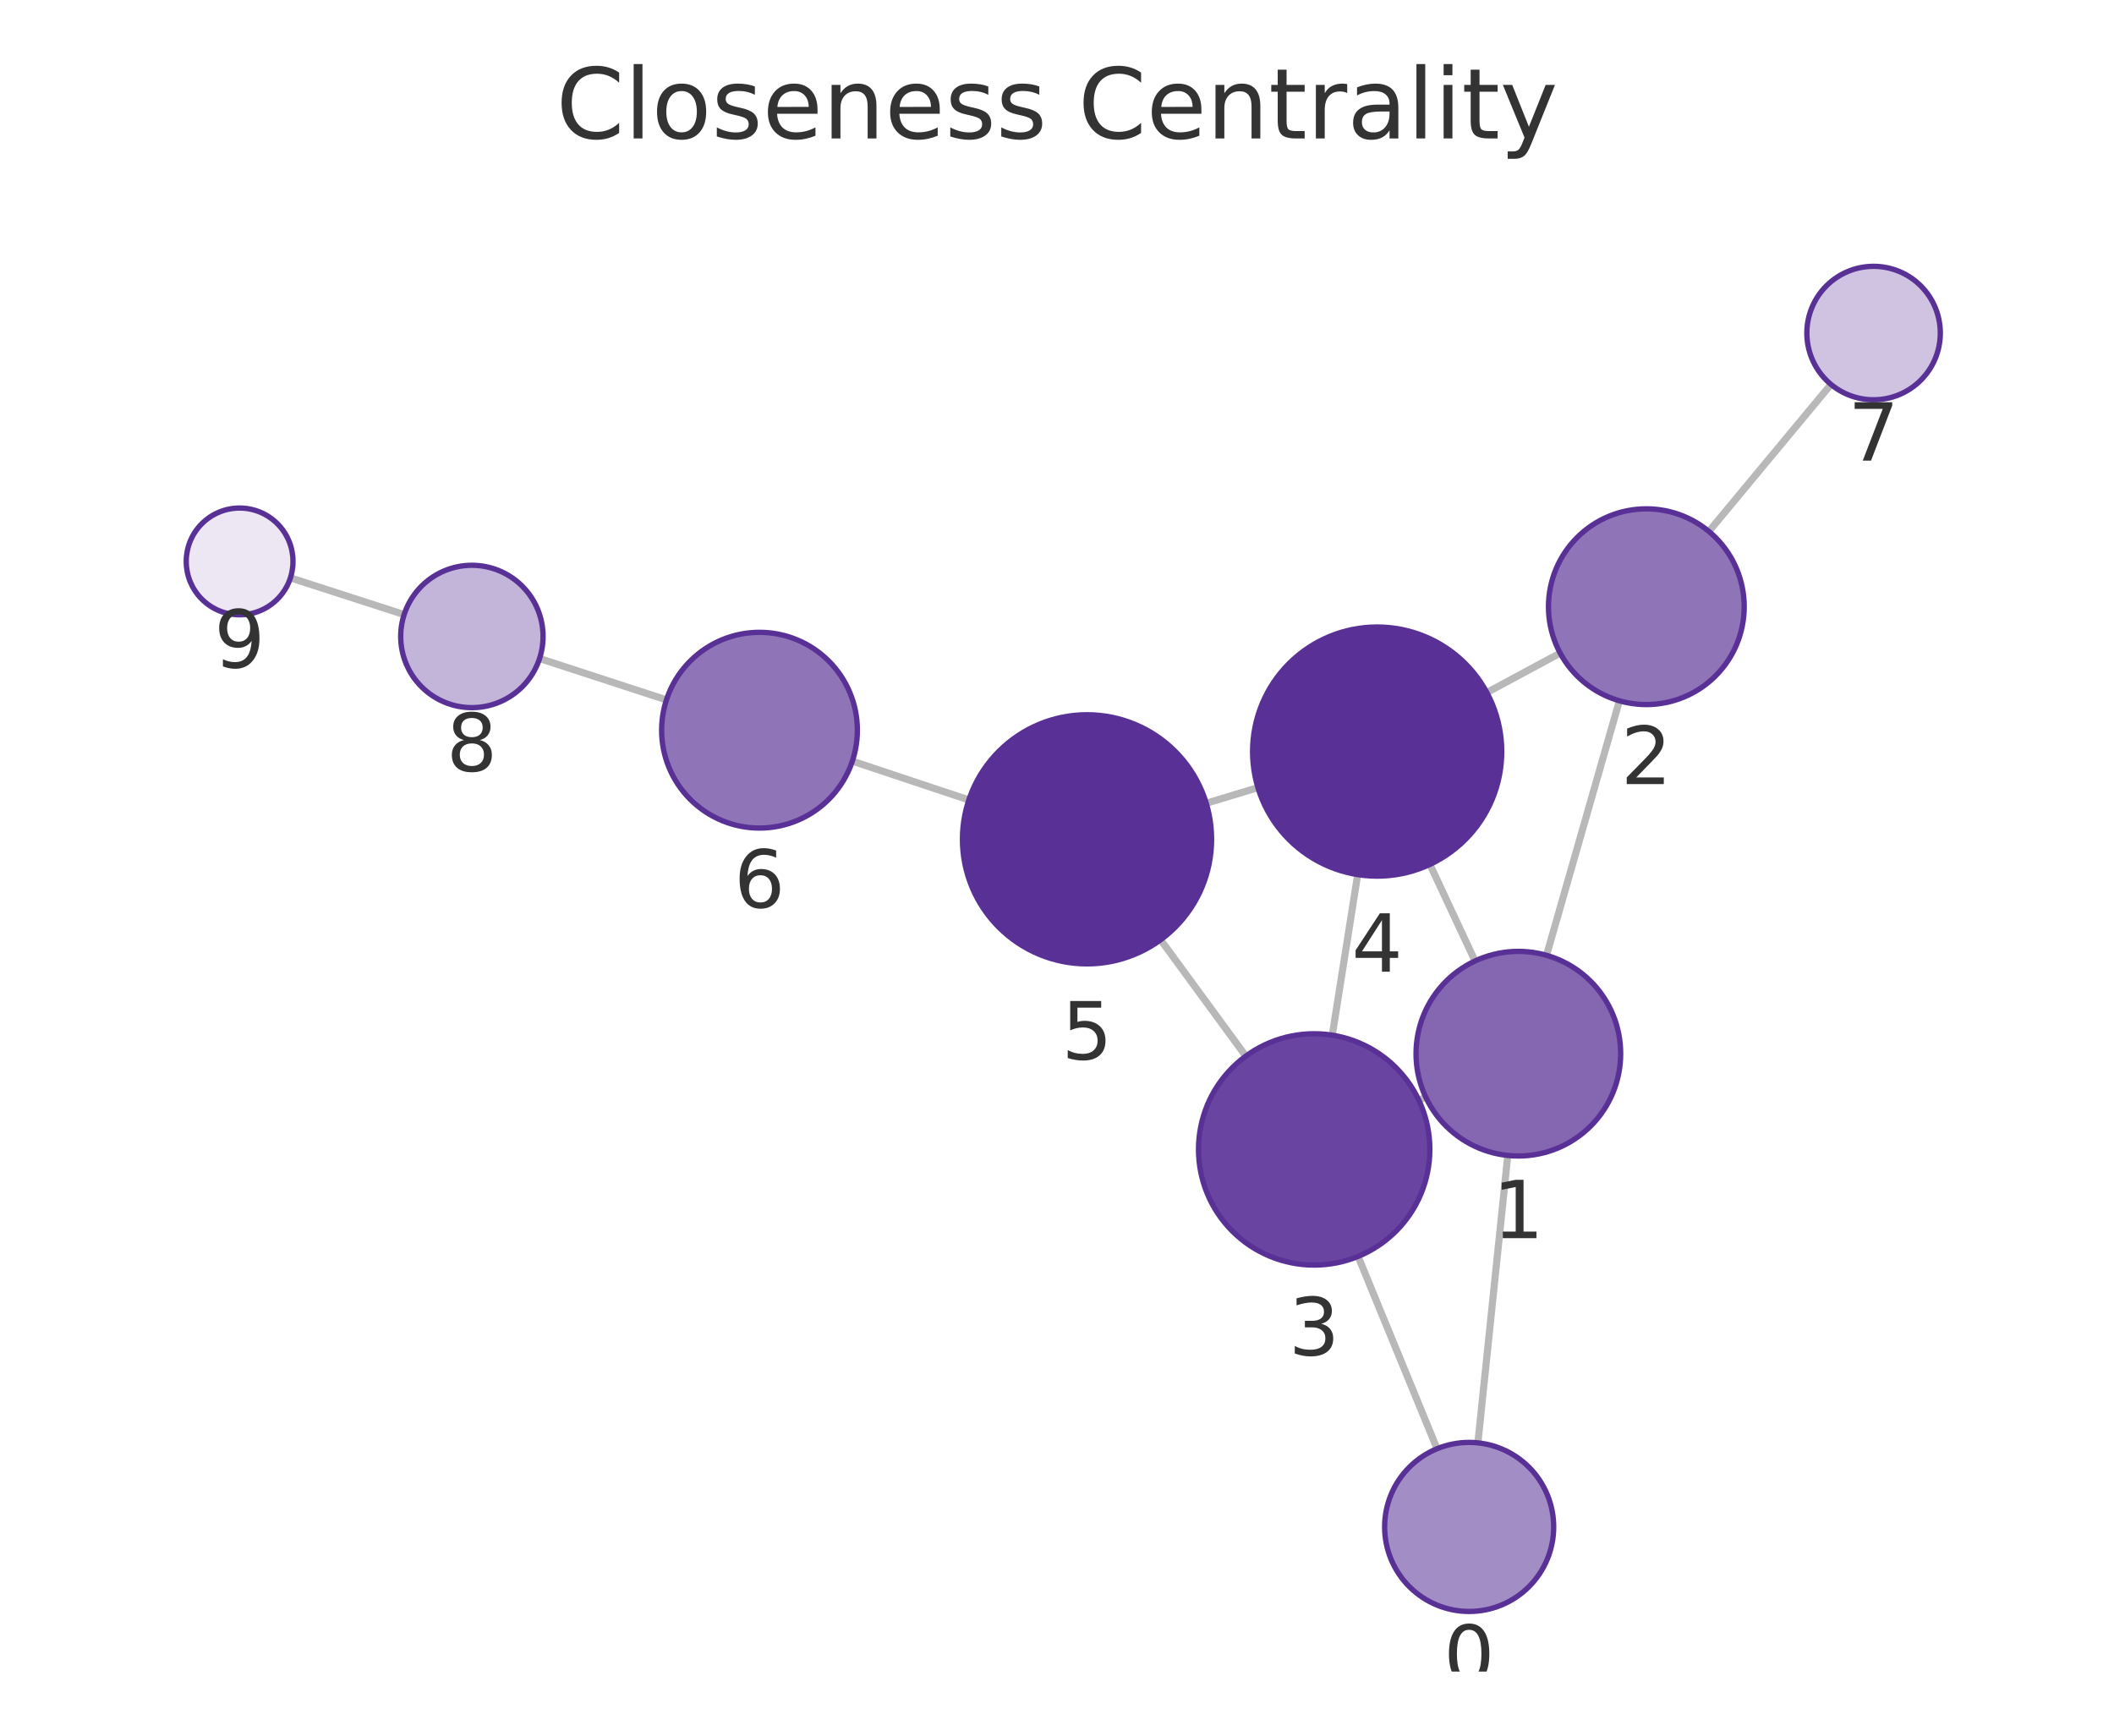
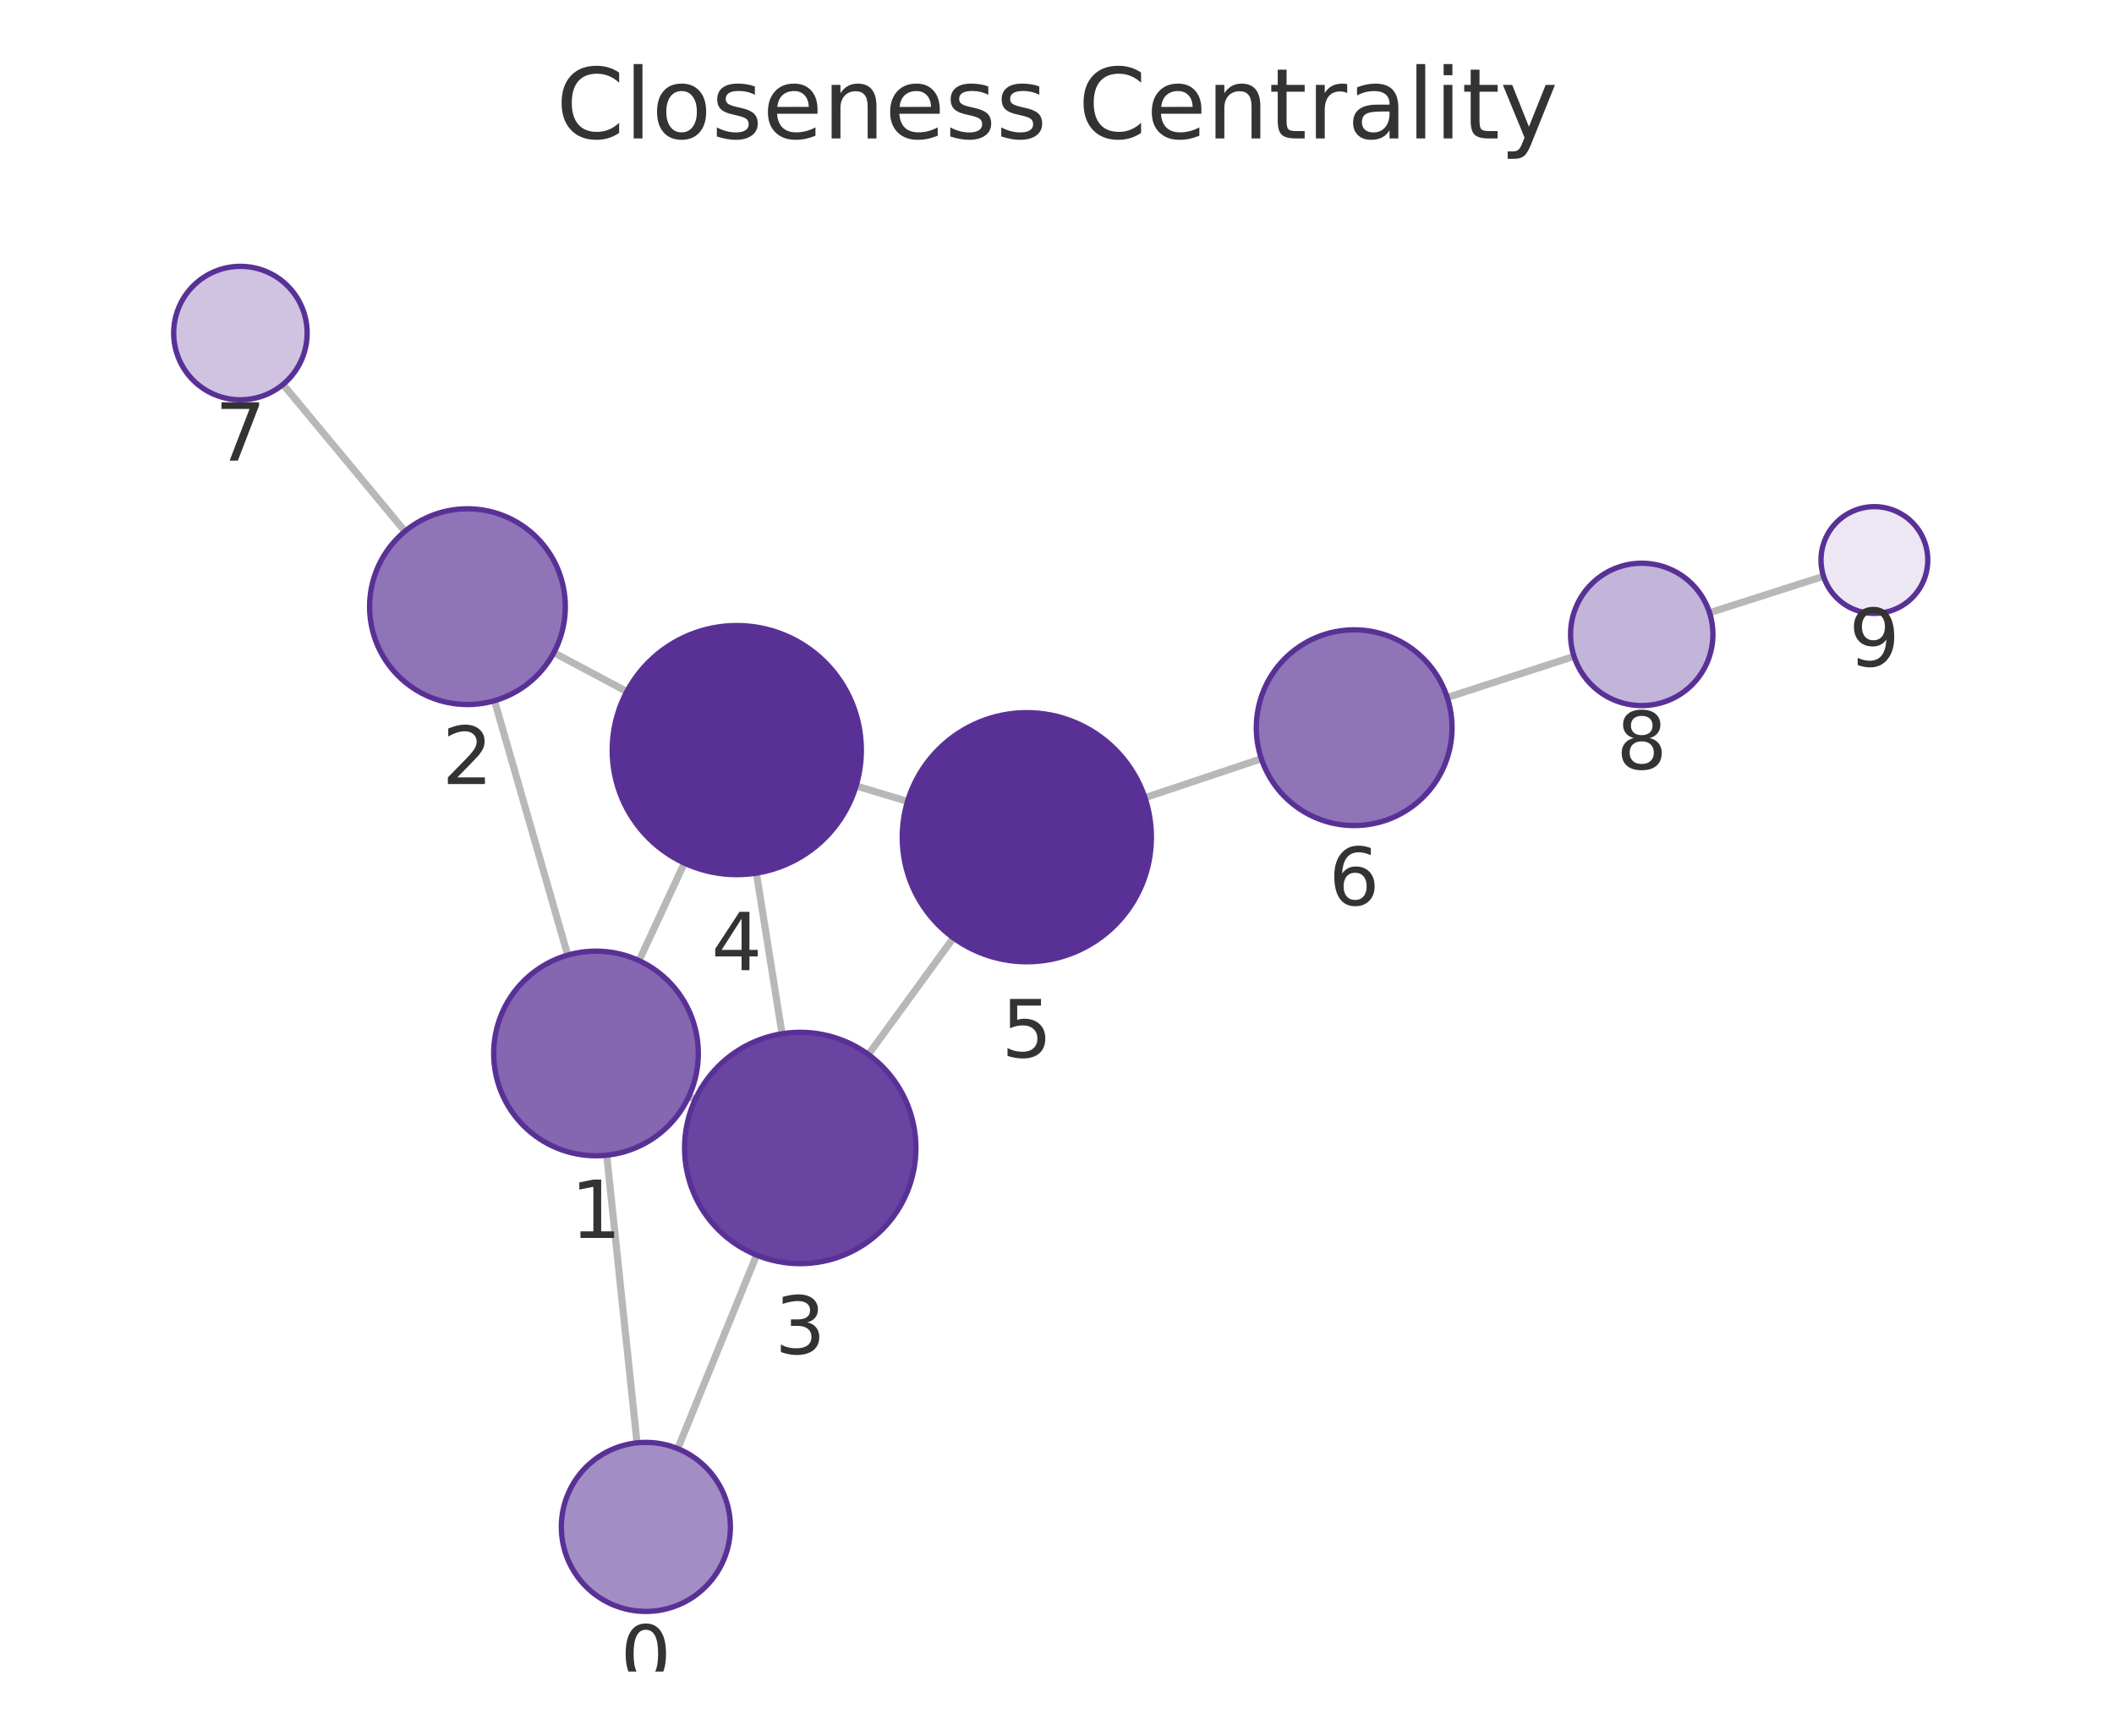
<svg xmlns="http://www.w3.org/2000/svg" xmlns:xlink="http://www.w3.org/1999/xlink" width="237.6pt" height="195.078pt" viewBox="0 0 237.6 195.078" version="1.1">
  <defs>
    <style type="text/css">*{stroke-linejoin: round; stroke-linecap: butt}</style>
  </defs>
  <g id="figure_1">
    <g id="patch_1">
      <path d="M 0 195.078  L 237.6 195.078  L 237.6 0  L 0 0  L 0 195.078  z " style="fill: none" />
    </g>
    <g id="axes_1">
      <g id="patch_2">
        <path d="M 7.2 187.878  L 230.4 187.878  L 230.4 21.558  L 7.2 21.558  L 7.2 187.878  z " style="fill: none" />
      </g>
      <g id="EdgeCollection_1">
-         <path d="M 166.106 162.17  L 169.464 129.867  " clip-path="url(#pf27985e659)" style="fill: #b8b8b8; stroke: #b8b8b8; stroke-width: 0.8" />
-         <path d="M 161.516 162.831  L 152.642 141.214  " clip-path="url(#pf27985e659)" style="fill: #b8b8b8; stroke: #b8b8b8; stroke-width: 0.8" />
-         <path d="M 173.819 107.373  L 182.01 78.765  " clip-path="url(#pf27985e659)" style="fill: #b8b8b8; stroke: #b8b8b8; stroke-width: 0.8" />
-         <path d="M 160.241 123.31  L 159.475 123.669  " clip-path="url(#pf27985e659)" style="fill: #b8b8b8; stroke: #b8b8b8; stroke-width: 0.8" />
-         <path d="M 165.784 108.01  L 160.711 97.156  " clip-path="url(#pf27985e659)" style="fill: #b8b8b8; stroke: #b8b8b8; stroke-width: 0.8" />
-         <path d="M 175.352 73.403  L 167.112 77.838  " clip-path="url(#pf27985e659)" style="fill: #b8b8b8; stroke: #b8b8b8; stroke-width: 0.8" />
-         <path d="M 192.066 59.727  L 205.787 43.203  " clip-path="url(#pf27985e659)" style="fill: #b8b8b8; stroke: #b8b8b8; stroke-width: 0.8" />
-         <path d="M 149.737 116.348  L 152.595 98.301  " clip-path="url(#pf27985e659)" style="fill: #b8b8b8; stroke: #b8b8b8; stroke-width: 0.8" />
-         <path d="M 140.023 118.701  L 130.447 105.628  " clip-path="url(#pf27985e659)" style="fill: #b8b8b8; stroke: #b8b8b8; stroke-width: 0.8" />
-         <path d="M 141.383 88.525  L 135.575 90.282  " clip-path="url(#pf27985e659)" style="fill: #b8b8b8; stroke: #b8b8b8; stroke-width: 0.8" />
-         <path d="M 108.891 89.909  L 95.799 85.547  " clip-path="url(#pf27985e659)" style="fill: #b8b8b8; stroke: #b8b8b8; stroke-width: 0.8" />
-         <path d="M 74.904 78.662  L 60.643 74.014  " clip-path="url(#pf27985e659)" style="fill: #b8b8b8; stroke: #b8b8b8; stroke-width: 0.8" />
-         <path d="M 45.424 69.076  L 32.64 64.947  " clip-path="url(#pf27985e659)" style="fill: #b8b8b8; stroke: #b8b8b8; stroke-width: 0.8" />
+         <path d="M 71.596 162.169  L 68.191 129.84  " clip-path="url(#p1fc72ef91b)" style="fill: #b8b8b8; stroke: #b8b8b8; stroke-width: 0.8" />
+         <path d="M 76.175 162.819  L 85.036 141.065  " clip-path="url(#p1fc72ef91b)" style="fill: #b8b8b8; stroke: #b8b8b8; stroke-width: 0.8" />
+         <path d="M 63.807 107.352  L 55.58 78.756  " clip-path="url(#p1fc72ef91b)" style="fill: #b8b8b8; stroke: #b8b8b8; stroke-width: 0.8" />
+         <path d="M 77.424 123.233  L 78.143 123.566  " clip-path="url(#p1fc72ef91b)" style="fill: #b8b8b8; stroke: #b8b8b8; stroke-width: 0.8" />
+         <path d="M 71.828 107.972  L 76.917 97.006  " clip-path="url(#p1fc72ef91b)" style="fill: #b8b8b8; stroke: #b8b8b8; stroke-width: 0.8" />
+         <path d="M 62.248 73.356  L 70.454 77.726  " clip-path="url(#p1fc72ef91b)" style="fill: #b8b8b8; stroke: #b8b8b8; stroke-width: 0.8" />
+         <path d="M 45.515 59.72  L 31.811 43.206  " clip-path="url(#p1fc72ef91b)" style="fill: #b8b8b8; stroke: #b8b8b8; stroke-width: 0.8" />
+         <path d="M 87.894 116.188  L 85.015 98.132  " clip-path="url(#p1fc72ef91b)" style="fill: #b8b8b8; stroke: #b8b8b8; stroke-width: 0.8" />
+         <path d="M 97.6 118.522  L 107.159 105.411  " clip-path="url(#p1fc72ef91b)" style="fill: #b8b8b8; stroke: #b8b8b8; stroke-width: 0.8" />
+         <path d="M 96.219 88.335  L 102 90.071  " clip-path="url(#p1fc72ef91b)" style="fill: #b8b8b8; stroke: #b8b8b8; stroke-width: 0.8" />
+         <path d="M 128.684 89.657  L 141.768 85.28  " clip-path="url(#p1fc72ef91b)" style="fill: #b8b8b8; stroke: #b8b8b8; stroke-width: 0.8" />
+         <path d="M 162.663 78.395  L 176.911 73.773  " clip-path="url(#p1fc72ef91b)" style="fill: #b8b8b8; stroke: #b8b8b8; stroke-width: 0.8" />
+         <path d="M 192.141 68.868  L 204.954 64.772  " clip-path="url(#p1fc72ef91b)" style="fill: #b8b8b8; stroke: #b8b8b8; stroke-width: 0.8" />
      </g>
      <g id="VertexCollection_1">
-         <path d="M 165.124 181.119  C 167.644 181.119 170.06 180.118 171.842 178.337  C 173.623 176.555 174.624 174.138 174.624 171.619  C 174.624 169.1 173.623 166.683 171.842 164.901  C 170.06 163.12 167.644 162.119 165.124 162.119  C 162.605 162.119 160.188 163.12 158.407 164.901  C 156.625 166.683 155.624 169.1 155.624 171.619  C 155.624 174.138 156.625 176.555 158.407 178.337  C 160.188 180.118 162.605 181.119 165.124 181.119  z " clip-path="url(#pf27985e659)" style="fill: #a38dc5; stroke: #593196; stroke-width: 0.6" />
-         <path d="M 170.653 129.928  C 173.703 129.928 176.628 128.716 178.785 126.56  C 180.941 124.403 182.153 121.478 182.153 118.428  C 182.153 115.378 180.941 112.453 178.785 110.296  C 176.628 108.14 173.703 106.928 170.653 106.928  C 167.603 106.928 164.678 108.14 162.521 110.296  C 160.365 112.453 159.153 115.378 159.153 118.428  C 159.153 121.478 160.365 124.403 162.521 126.56  C 164.678 128.716 167.603 129.928 170.653 129.928  z " clip-path="url(#pf27985e659)" style="fill: #8466b1; stroke: #593196; stroke-width: 0.6" />
-         <path d="M 185.038 79.19  C 187.956 79.19 190.754 78.031 192.817 75.968  C 194.879 73.906 196.038 71.107 196.038 68.19  C 196.038 65.273 194.879 62.475 192.817 60.412  C 190.754 58.349 187.956 57.19 185.038 57.19  C 182.121 57.19 179.323 58.349 177.26 60.412  C 175.197 62.475 174.038 65.273 174.038 68.19  C 174.038 71.107 175.197 73.906 177.26 75.968  C 179.323 78.031 182.121 79.19 185.038 79.19  z " clip-path="url(#pf27985e659)" style="fill: #8f74b8; stroke: #593196; stroke-width: 0.6" />
-         <path d="M 147.705 142.188  C 151.152 142.188 154.459 140.818 156.897 138.38  C 159.335 135.943 160.705 132.636 160.705 129.188  C 160.705 125.74 159.335 122.434 156.897 119.996  C 154.459 117.558 151.152 116.188 147.705 116.188  C 144.257 116.188 140.95 117.558 138.512 119.996  C 136.074 122.434 134.705 125.74 134.705 129.188  C 134.705 132.636 136.074 135.943 138.512 138.38  C 140.95 140.818 144.257 142.188 147.705 142.188  z " clip-path="url(#pf27985e659)" style="fill: #6944a0; stroke: #593196; stroke-width: 0.6" />
-         <path d="M 154.784 98.473  C 158.497 98.473 162.058 96.998 164.683 94.372  C 167.309 91.747 168.784 88.186 168.784 84.473  C 168.784 80.76 167.309 77.199 164.683 74.573  C 162.058 71.948 158.497 70.473 154.784 70.473  C 151.071 70.473 147.51 71.948 144.884 74.573  C 142.259 77.199 140.784 80.76 140.784 84.473  C 140.784 88.186 142.259 91.747 144.884 94.372  C 147.51 96.998 151.071 98.473 154.784 98.473  z " clip-path="url(#pf27985e659)" style="fill: #593196; stroke: #593196; stroke-width: 0.6" />
-         <path d="M 122.174 108.334  C 125.887 108.334 129.448 106.859 132.073 104.233  C 134.699 101.608 136.174 98.047 136.174 94.334  C 136.174 90.621 134.699 87.06 132.073 84.434  C 129.448 81.809 125.887 80.334 122.174 80.334  C 118.461 80.334 114.9 81.809 112.274 84.434  C 109.649 87.06 108.174 90.621 108.174 94.334  C 108.174 98.047 109.649 101.608 112.274 104.233  C 114.9 106.859 118.461 108.334 122.174 108.334  z " clip-path="url(#pf27985e659)" style="fill: #593196; stroke: #593196; stroke-width: 0.6" />
-         <path d="M 85.363 93.07  C 88.28 93.07 91.078 91.911 93.141 89.849  C 95.204 87.786 96.363 84.988 96.363 82.07  C 96.363 79.153 95.204 76.355 93.141 74.292  C 91.078 72.229 88.28 71.07 85.363 71.07  C 82.446 71.07 79.648 72.229 77.585 74.292  C 75.522 76.355 74.363 79.153 74.363 82.07  C 74.363 84.988 75.522 87.786 77.585 89.849  C 79.648 91.911 82.446 93.07 85.363 93.07  z " clip-path="url(#pf27985e659)" style="fill: #8f74b8; stroke: #593196; stroke-width: 0.6" />
-         <path d="M 210.579 44.933  C 212.568 44.933 214.475 44.143 215.882 42.736  C 217.288 41.33 218.079 39.422 218.079 37.433  C 218.079 35.444 217.288 33.536 215.882 32.13  C 214.475 30.723 212.568 29.933 210.579 29.933  C 208.59 29.933 206.682 30.723 205.275 32.13  C 203.869 33.536 203.079 35.444 203.079 37.433  C 203.079 39.422 203.869 41.33 205.275 42.736  C 206.682 44.143 208.59 44.933 210.579 44.933  z " clip-path="url(#pf27985e659)" style="fill: #cfc3e1; stroke: #593196; stroke-width: 0.6" />
-         <path d="M 53.036 79.535  C 55.158 79.535 57.193 78.692 58.693 77.192  C 60.193 75.691 61.036 73.656 61.036 71.535  C 61.036 69.413 60.193 67.378 58.693 65.878  C 57.193 64.378 55.158 63.535 53.036 63.535  C 50.915 63.535 48.88 64.378 47.38 65.878  C 45.879 67.378 45.036 69.413 45.036 71.535  C 45.036 73.656 45.879 75.691 47.38 77.192  C 48.88 78.692 50.915 79.535 53.036 79.535  z " clip-path="url(#pf27985e659)" style="fill: #c3b4d9; stroke: #593196; stroke-width: 0.6" />
-         <path d="M 26.931 69.102  C 28.522 69.102 30.048 68.47 31.174 67.345  C 32.299 66.22 32.931 64.694 32.931 63.102  C 32.931 61.511 32.299 59.985 31.174 58.86  C 30.048 57.735 28.522 57.102 26.931 57.102  C 25.34 57.102 23.813 57.735 22.688 58.86  C 21.563 59.985 20.931 61.511 20.931 63.102  C 20.931 64.694 21.563 66.22 22.688 67.345  C 23.813 68.47 25.34 69.102 26.931 69.102  z " clip-path="url(#pf27985e659)" style="fill: #ece7f3; stroke: #593196; stroke-width: 0.6" />
+         <path d="M 72.591 181.117  C 75.11 181.117 77.527 180.116 79.308 178.334  C 81.09 176.553 82.091 174.136 82.091 171.617  C 82.091 169.097 81.09 166.681 79.308 164.899  C 77.527 163.118 75.11 162.117 72.591 162.117  C 70.071 162.117 67.655 163.118 65.873 164.899  C 64.092 166.681 63.091 169.097 63.091 171.617  C 63.091 174.136 64.092 176.553 65.873 178.334  C 67.655 180.116 70.071 181.117 72.591 181.117  z " clip-path="url(#p1fc72ef91b)" style="fill: #a38dc5; stroke: #593196; stroke-width: 0.6" />
+         <path d="M 66.987 129.903  C 70.037 129.903 72.962 128.692 75.119 126.535  C 77.275 124.379 78.487 121.453 78.487 118.403  C 78.487 115.354 77.275 112.428 75.119 110.272  C 72.962 108.115 70.037 106.903 66.987 106.903  C 63.937 106.903 61.012 108.115 58.855 110.272  C 56.699 112.428 55.487 115.354 55.487 118.403  C 55.487 121.453 56.699 124.379 58.855 126.535  C 61.012 128.692 63.937 129.903 66.987 129.903  z " clip-path="url(#p1fc72ef91b)" style="fill: #8466b1; stroke: #593196; stroke-width: 0.6" />
+         <path d="M 52.539 79.185  C 55.456 79.185 58.255 78.026 60.317 75.963  C 62.38 73.9 63.539 71.102 63.539 68.185  C 63.539 65.268 62.38 62.469 60.317 60.407  C 58.255 58.344 55.456 57.185 52.539 57.185  C 49.622 57.185 46.824 58.344 44.761 60.407  C 42.698 62.469 41.539 65.268 41.539 68.185  C 41.539 71.102 42.698 73.9 44.761 75.963  C 46.824 78.026 49.622 79.185 52.539 79.185  z " clip-path="url(#p1fc72ef91b)" style="fill: #8f74b8; stroke: #593196; stroke-width: 0.6" />
+         <path d="M 89.941 142.026  C 93.388 142.026 96.695 140.656 99.133 138.218  C 101.571 135.78 102.941 132.474 102.941 129.026  C 102.941 125.578 101.571 122.271 99.133 119.833  C 96.695 117.396 93.388 116.026 89.941 116.026  C 86.493 116.026 83.186 117.396 80.748 119.833  C 78.31 122.271 76.941 125.578 76.941 129.026  C 76.941 132.474 78.31 135.78 80.748 138.218  C 83.186 140.656 86.493 142.026 89.941 142.026  z " clip-path="url(#p1fc72ef91b)" style="fill: #6944a0; stroke: #593196; stroke-width: 0.6" />
+         <path d="M 82.81 98.307  C 86.523 98.307 90.085 96.832 92.71 94.206  C 95.335 91.581 96.81 88.02 96.81 84.307  C 96.81 80.594 95.335 77.033 92.71 74.407  C 90.085 71.782 86.523 70.307 82.81 70.307  C 79.098 70.307 75.536 71.782 72.911 74.407  C 70.286 77.033 68.81 80.594 68.81 84.307  C 68.81 88.02 70.286 91.581 72.911 94.206  C 75.536 96.832 79.098 98.307 82.81 98.307  z " clip-path="url(#p1fc72ef91b)" style="fill: #593196; stroke: #593196; stroke-width: 0.6" />
+         <path d="M 115.408 108.099  C 119.12 108.099 122.682 106.624 125.307 103.999  C 127.933 101.373 129.408 97.812 129.408 94.099  C 129.408 90.386 127.933 86.825 125.307 84.2  C 122.682 81.574 119.12 80.099 115.408 80.099  C 111.695 80.099 108.134 81.574 105.508 84.2  C 102.883 86.825 101.408 90.386 101.408 94.099  C 101.408 97.812 102.883 101.373 105.508 103.999  C 108.134 106.624 111.695 108.099 115.408 108.099  z " clip-path="url(#p1fc72ef91b)" style="fill: #593196; stroke: #593196; stroke-width: 0.6" />
+         <path d="M 152.2 92.79  C 155.117 92.79 157.915 91.631 159.978 89.568  C 162.041 87.505 163.2 84.707 163.2 81.79  C 163.2 78.873 162.041 76.074 159.978 74.012  C 157.915 71.949 155.117 70.79 152.2 70.79  C 149.282 70.79 146.484 71.949 144.421 74.012  C 142.359 76.074 141.2 78.873 141.2 81.79  C 141.2 84.707 142.359 87.505 144.421 89.568  C 146.484 91.631 149.282 92.79 152.2 92.79  z " clip-path="url(#p1fc72ef91b)" style="fill: #8f74b8; stroke: #593196; stroke-width: 0.6" />
+         <path d="M 27.021 44.935  C 29.01 44.935 30.918 44.145 32.325 42.738  C 33.731 41.332 34.521 39.424 34.521 37.435  C 34.521 35.446 33.731 33.538 32.325 32.132  C 30.918 30.725 29.01 29.935 27.021 29.935  C 25.032 29.935 23.125 30.725 21.718 32.132  C 20.312 33.538 19.521 35.446 19.521 37.435  C 19.521 39.424 20.312 41.332 21.718 42.738  C 23.125 44.145 25.032 44.935 27.021 44.935  z " clip-path="url(#p1fc72ef91b)" style="fill: #cfc3e1; stroke: #593196; stroke-width: 0.6" />
+         <path d="M 184.521 79.304  C 186.643 79.304 188.678 78.462 190.178 76.961  C 191.678 75.461 192.521 73.426 192.521 71.304  C 192.521 69.183 191.678 67.148 190.178 65.648  C 188.678 64.147 186.643 63.304 184.521 63.304  C 182.399 63.304 180.364 64.147 178.864 65.648  C 177.364 67.148 176.521 69.183 176.521 71.304  C 176.521 73.426 177.364 75.461 178.864 76.961  C 180.364 78.462 182.399 79.304 184.521 79.304  z " clip-path="url(#p1fc72ef91b)" style="fill: #c3b4d9; stroke: #593196; stroke-width: 0.6" />
+         <path d="M 210.669 68.945  C 212.26 68.945 213.787 68.313 214.912 67.188  C 216.037 66.063 216.669 64.537 216.669 62.945  C 216.669 61.354 216.037 59.828 214.912 58.703  C 213.787 57.578 212.26 56.945 210.669 56.945  C 209.078 56.945 207.552 57.578 206.427 58.703  C 205.301 59.828 204.669 61.354 204.669 62.945  C 204.669 64.537 205.301 66.063 206.427 67.188  C 207.552 68.313 209.078 68.945 210.669 68.945  z " clip-path="url(#p1fc72ef91b)" style="fill: #ece7f3; stroke: #593196; stroke-width: 0.6" />
      </g>
      <g id="text_1">
-         <g clip-path="url(#pf27985e659)">
-           <g style="fill: #333333" transform="translate(162.2611 189.1569) scale(0.09 -0.09)">
+         <g clip-path="url(#p1fc72ef91b)">
+           <g style="fill: #333333" transform="translate(69.7274 189.1545) scale(0.09 -0.09)">
            <defs>
              <path id="DejaVuSans-13" d="M 2034 4250  Q 1547 4250 1301 3770  Q 1056 3291 1056 2328  Q 1056 1369 1301 889  Q 1547 409 2034 409  Q 2525 409 2770 889  Q 3016 1369 3016 2328  Q 3016 3291 2770 3770  Q 2525 4250 2034 4250  z M 2034 4750  Q 2819 4750 3233 4129  Q 3647 3509 3647 2328  Q 3647 1150 3233 529  Q 2819 -91 2034 -91  Q 1250 -91 836 529  Q 422 1150 422 2328  Q 422 3509 836 4129  Q 1250 4750 2034 4750  z " transform="scale(0.015625)" />
            </defs>
            <use xlink:href="#DejaVuSans-13" />
          </g>
        </g>
      </g>
      <g id="text_2">
-         <g clip-path="url(#pf27985e659)">
-           <g style="fill: #333333" transform="translate(167.7897 139.1661) scale(0.09 -0.09)">
+         <g clip-path="url(#p1fc72ef91b)">
+           <g style="fill: #333333" transform="translate(64.12384 139.1413) scale(0.09 -0.09)">
            <defs>
              <path id="DejaVuSans-14" d="M 794 531  L 1825 531  L 1825 4091  L 703 3866  L 703 4441  L 1819 4666  L 2450 4666  L 2450 531  L 3481 531  L 3481 0  L 794 0  L 794 531  z " transform="scale(0.015625)" />
            </defs>
            <use xlink:href="#DejaVuSans-14" />
          </g>
        </g>
      </g>
      <g id="text_3">
-         <g clip-path="url(#pf27985e659)">
-           <g style="fill: #333333" transform="translate(182.1753 88.12803) scale(0.09 -0.09)">
+         <g clip-path="url(#p1fc72ef91b)">
+           <g style="fill: #333333" transform="translate(49.67602 88.12275) scale(0.09 -0.09)">
            <defs>
              <path id="DejaVuSans-15" d="M 1228 531  L 3431 531  L 3431 0  L 469 0  L 469 531  Q 828 903 1448 1529  Q 2069 2156 2228 2338  Q 2531 2678 2651 2914  Q 2772 3150 2772 3378  Q 2772 3750 2511 3984  Q 2250 4219 1831 4219  Q 1534 4219 1204 4116  Q 875 4013 500 3803  L 500 4441  Q 881 4594 1212 4672  Q 1544 4750 1819 4750  Q 2544 4750 2975 4387  Q 3406 4025 3406 3419  Q 3406 3131 3298 2873  Q 3191 2616 2906 2266  Q 2828 2175 2409 1742  Q 1991 1309 1228 531  z " transform="scale(0.015625)" />
            </defs>
            <use xlink:href="#DejaVuSans-15" />
          </g>
        </g>
      </g>
      <g id="text_4">
-         <g clip-path="url(#pf27985e659)">
-           <g style="fill: #333333" transform="translate(144.8416 152.326) scale(0.09 -0.09)">
+         <g clip-path="url(#p1fc72ef91b)">
+           <g style="fill: #333333" transform="translate(87.07757 152.1638) scale(0.09 -0.09)">
            <defs>
              <path id="DejaVuSans-16" d="M 2597 2516  Q 3050 2419 3304 2112  Q 3559 1806 3559 1356  Q 3559 666 3084 287  Q 2609 -91 1734 -91  Q 1441 -91 1130 -33  Q 819 25 488 141  L 488 750  Q 750 597 1062 519  Q 1375 441 1716 441  Q 2309 441 2620 675  Q 2931 909 2931 1356  Q 2931 1769 2642 2001  Q 2353 2234 1838 2234  L 1294 2234  L 1294 2753  L 1863 2753  Q 2328 2753 2575 2939  Q 2822 3125 2822 3475  Q 2822 3834 2567 4026  Q 2313 4219 1838 4219  Q 1578 4219 1281 4162  Q 984 4106 628 3988  L 628 4550  Q 988 4650 1302 4700  Q 1616 4750 1894 4750  Q 2613 4750 3031 4423  Q 3450 4097 3450 3541  Q 3450 3153 3228 2886  Q 3006 2619 2597 2516  z " transform="scale(0.015625)" />
            </defs>
            <use xlink:href="#DejaVuSans-16" />
          </g>
        </g>
      </g>
      <g id="text_5">
-         <g clip-path="url(#pf27985e659)">
-           <g style="fill: #333333" transform="translate(151.9206 109.2108) scale(0.09 -0.09)">
+         <g clip-path="url(#p1fc72ef91b)">
+           <g style="fill: #333333" transform="translate(79.94735 109.0446) scale(0.09 -0.09)">
            <defs>
              <path id="DejaVuSans-17" d="M 2419 4116  L 825 1625  L 2419 1625  L 2419 4116  z M 2253 4666  L 3047 4666  L 3047 1625  L 3713 1625  L 3713 1100  L 3047 1100  L 3047 0  L 2419 0  L 2419 1100  L 313 1100  L 313 1709  L 2253 4666  z " transform="scale(0.015625)" />
            </defs>
            <use xlink:href="#DejaVuSans-17" />
          </g>
        </g>
      </g>
      <g id="text_6">
-         <g clip-path="url(#pf27985e659)">
-           <g style="fill: #333333" transform="translate(119.3107 119.0716) scale(0.09 -0.09)">
+         <g clip-path="url(#p1fc72ef91b)">
+           <g style="fill: #333333" transform="translate(112.5445 118.8371) scale(0.09 -0.09)">
            <defs>
              <path id="DejaVuSans-18" d="M 691 4666  L 3169 4666  L 3169 4134  L 1269 4134  L 1269 2991  Q 1406 3038 1543 3061  Q 1681 3084 1819 3084  Q 2600 3084 3056 2656  Q 3513 2228 3513 1497  Q 3513 744 3044 326  Q 2575 -91 1722 -91  Q 1428 -91 1123 -41  Q 819 9 494 109  L 494 744  Q 775 591 1075 516  Q 1375 441 1709 441  Q 2250 441 2565 725  Q 2881 1009 2881 1497  Q 2881 1984 2565 2268  Q 2250 2553 1709 2553  Q 1456 2553 1204 2497  Q 953 2441 691 2322  L 691 4666  z " transform="scale(0.015625)" />
            </defs>
            <use xlink:href="#DejaVuSans-18" />
          </g>
        </g>
      </g>
      <g id="text_7">
-         <g clip-path="url(#pf27985e659)">
-           <g style="fill: #333333" transform="translate(82.49984 102.0083) scale(0.09 -0.09)">
+         <g clip-path="url(#p1fc72ef91b)">
+           <g style="fill: #333333" transform="translate(149.3365 101.7277) scale(0.09 -0.09)">
            <defs>
              <path id="DejaVuSans-19" d="M 2113 2584  Q 1688 2584 1439 2293  Q 1191 2003 1191 1497  Q 1191 994 1439 701  Q 1688 409 2113 409  Q 2538 409 2786 701  Q 3034 994 3034 1497  Q 3034 2003 2786 2293  Q 2538 2584 2113 2584  z M 3366 4563  L 3366 3988  Q 3128 4100 2886 4159  Q 2644 4219 2406 4219  Q 1781 4219 1451 3797  Q 1122 3375 1075 2522  Q 1259 2794 1537 2939  Q 1816 3084 2150 3084  Q 2853 3084 3261 2657  Q 3669 2231 3669 1497  Q 3669 778 3244 343  Q 2819 -91 2113 -91  Q 1303 -91 875 529  Q 447 1150 447 2328  Q 447 3434 972 4092  Q 1497 4750 2381 4750  Q 2619 4750 2861 4703  Q 3103 4656 3366 4563  z " transform="scale(0.015625)" />
            </defs>
            <use xlink:href="#DejaVuSans-19" />
          </g>
        </g>
      </g>
      <g id="text_8">
-         <g clip-path="url(#pf27985e659)">
-           <g style="fill: #333333" transform="translate(207.7155 51.77091) scale(0.09 -0.09)">
+         <g clip-path="url(#p1fc72ef91b)">
+           <g style="fill: #333333" transform="translate(24.1583 51.7728) scale(0.09 -0.09)">
            <defs>
              <path id="DejaVuSans-1a" d="M 525 4666  L 3525 4666  L 3525 4397  L 1831 0  L 1172 0  L 2766 4134  L 525 4134  L 525 4666  z " transform="scale(0.015625)" />
            </defs>
            <use xlink:href="#DejaVuSans-1a" />
          </g>
        </g>
      </g>
      <g id="text_9">
-         <g clip-path="url(#pf27985e659)">
-           <g style="fill: #333333" transform="translate(50.17325 86.67267) scale(0.09 -0.09)">
+         <g clip-path="url(#p1fc72ef91b)">
+           <g style="fill: #333333" transform="translate(181.6578 86.44233) scale(0.09 -0.09)">
            <defs>
              <path id="DejaVuSans-1b" d="M 2034 2216  Q 1584 2216 1326 1975  Q 1069 1734 1069 1313  Q 1069 891 1326 650  Q 1584 409 2034 409  Q 2484 409 2743 651  Q 3003 894 3003 1313  Q 3003 1734 2745 1975  Q 2488 2216 2034 2216  z M 1403 2484  Q 997 2584 770 2862  Q 544 3141 544 3541  Q 544 4100 942 4425  Q 1341 4750 2034 4750  Q 2731 4750 3128 4425  Q 3525 4100 3525 3541  Q 3525 3141 3298 2862  Q 3072 2584 2669 2484  Q 3125 2378 3379 2068  Q 3634 1759 3634 1313  Q 3634 634 3220 271  Q 2806 -91 2034 -91  Q 1263 -91 848 271  Q 434 634 434 1313  Q 434 1759 690 2068  Q 947 2378 1403 2484  z M 1172 3481  Q 1172 3119 1398 2916  Q 1625 2713 2034 2713  Q 2441 2713 2670 2916  Q 2900 3119 2900 3481  Q 2900 3844 2670 4047  Q 2441 4250 2034 4250  Q 1625 4250 1398 4047  Q 1172 3844 1172 3481  z " transform="scale(0.015625)" />
            </defs>
            <use xlink:href="#DejaVuSans-1b" />
          </g>
        </g>
      </g>
      <g id="text_10">
-         <g clip-path="url(#pf27985e659)">
-           <g style="fill: #333333" transform="translate(24.06773 75.04035) scale(0.09 -0.09)">
+         <g clip-path="url(#p1fc72ef91b)">
+           <g style="fill: #333333" transform="translate(207.806 74.88339) scale(0.09 -0.09)">
            <defs>
              <path id="DejaVuSans-1c" d="M 703 97  L 703 672  Q 941 559 1184 500  Q 1428 441 1663 441  Q 2288 441 2617 861  Q 2947 1281 2994 2138  Q 2813 1869 2534 1725  Q 2256 1581 1919 1581  Q 1219 1581 811 2004  Q 403 2428 403 3163  Q 403 3881 828 4315  Q 1253 4750 1959 4750  Q 2769 4750 3195 4129  Q 3622 3509 3622 2328  Q 3622 1225 3098 567  Q 2575 -91 1691 -91  Q 1453 -91 1209 -44  Q 966 3 703 97  z M 1959 2075  Q 2384 2075 2632 2365  Q 2881 2656 2881 3163  Q 2881 3666 2632 3958  Q 2384 4250 1959 4250  Q 1534 4250 1286 3958  Q 1038 3666 1038 3163  Q 1038 2656 1286 2365  Q 1534 2075 1959 2075  z " transform="scale(0.015625)" />
            </defs>
            <use xlink:href="#DejaVuSans-1c" />
          </g>
        </g>
      </g>
      <g id="matplotlib.axis_1" />
      <g id="matplotlib.axis_2" />
      <g id="text_11">
        <g style="fill: #333333" transform="translate(62.5032 15.55828) scale(0.11 -0.11)">
          <defs>
            <path id="DejaVuSans-26" d="M 4122 4306  L 4122 3641  Q 3803 3938 3442 4084  Q 3081 4231 2675 4231  Q 1875 4231 1450 3742  Q 1025 3253 1025 2328  Q 1025 1406 1450 917  Q 1875 428 2675 428  Q 3081 428 3442 575  Q 3803 722 4122 1019  L 4122 359  Q 3791 134 3420 21  Q 3050 -91 2638 -91  Q 1578 -91 968 557  Q 359 1206 359 2328  Q 359 3453 968 4101  Q 1578 4750 2638 4750  Q 3056 4750 3426 4639  Q 3797 4528 4122 4306  z " transform="scale(0.015625)" />
            <path id="DejaVuSans-4f" d="M 603 4863  L 1178 4863  L 1178 0  L 603 0  L 603 4863  z " transform="scale(0.015625)" />
            <path id="DejaVuSans-52" d="M 1959 3097  Q 1497 3097 1228 2736  Q 959 2375 959 1747  Q 959 1119 1226 758  Q 1494 397 1959 397  Q 2419 397 2687 759  Q 2956 1122 2956 1747  Q 2956 2369 2687 2733  Q 2419 3097 1959 3097  z M 1959 3584  Q 2709 3584 3137 3096  Q 3566 2609 3566 1747  Q 3566 888 3137 398  Q 2709 -91 1959 -91  Q 1206 -91 779 398  Q 353 888 353 1747  Q 353 2609 779 3096  Q 1206 3584 1959 3584  z " transform="scale(0.015625)" />
            <path id="DejaVuSans-56" d="M 2834 3397  L 2834 2853  Q 2591 2978 2328 3040  Q 2066 3103 1784 3103  Q 1356 3103 1142 2972  Q 928 2841 928 2578  Q 928 2378 1081 2264  Q 1234 2150 1697 2047  L 1894 2003  Q 2506 1872 2764 1633  Q 3022 1394 3022 966  Q 3022 478 2636 193  Q 2250 -91 1575 -91  Q 1294 -91 989 -36  Q 684 19 347 128  L 347 722  Q 666 556 975 473  Q 1284 391 1588 391  Q 1994 391 2212 530  Q 2431 669 2431 922  Q 2431 1156 2273 1281  Q 2116 1406 1581 1522  L 1381 1569  Q 847 1681 609 1914  Q 372 2147 372 2553  Q 372 3047 722 3315  Q 1072 3584 1716 3584  Q 2034 3584 2315 3537  Q 2597 3491 2834 3397  z " transform="scale(0.015625)" />
            <path id="DejaVuSans-48" d="M 3597 1894  L 3597 1613  L 953 1613  Q 991 1019 1311 708  Q 1631 397 2203 397  Q 2534 397 2845 478  Q 3156 559 3463 722  L 3463 178  Q 3153 47 2828 -22  Q 2503 -91 2169 -91  Q 1331 -91 842 396  Q 353 884 353 1716  Q 353 2575 817 3079  Q 1281 3584 2069 3584  Q 2775 3584 3186 3129  Q 3597 2675 3597 1894  z M 3022 2063  Q 3016 2534 2758 2815  Q 2500 3097 2075 3097  Q 1594 3097 1305 2825  Q 1016 2553 972 2059  L 3022 2063  z " transform="scale(0.015625)" />
            <path id="DejaVuSans-51" d="M 3513 2113  L 3513 0  L 2938 0  L 2938 2094  Q 2938 2591 2744 2837  Q 2550 3084 2163 3084  Q 1697 3084 1428 2787  Q 1159 2491 1159 1978  L 1159 0  L 581 0  L 581 3500  L 1159 3500  L 1159 2956  Q 1366 3272 1645 3428  Q 1925 3584 2291 3584  Q 2894 3584 3203 3211  Q 3513 2838 3513 2113  z " transform="scale(0.015625)" />
            <path id="DejaVuSans-3" transform="scale(0.015625)" />
            <path id="DejaVuSans-57" d="M 1172 4494  L 1172 3500  L 2356 3500  L 2356 3053  L 1172 3053  L 1172 1153  Q 1172 725 1289 603  Q 1406 481 1766 481  L 2356 481  L 2356 0  L 1766 0  Q 1100 0 847 248  Q 594 497 594 1153  L 594 3053  L 172 3053  L 172 3500  L 594 3500  L 594 4494  L 1172 4494  z " transform="scale(0.015625)" />
            <path id="DejaVuSans-55" d="M 2631 2963  Q 2534 3019 2420 3045  Q 2306 3072 2169 3072  Q 1681 3072 1420 2755  Q 1159 2438 1159 1844  L 1159 0  L 581 0  L 581 3500  L 1159 3500  L 1159 2956  Q 1341 3275 1631 3429  Q 1922 3584 2338 3584  Q 2397 3584 2469 3576  Q 2541 3569 2628 3553  L 2631 2963  z " transform="scale(0.015625)" />
            <path id="DejaVuSans-44" d="M 2194 1759  Q 1497 1759 1228 1600  Q 959 1441 959 1056  Q 959 750 1161 570  Q 1363 391 1709 391  Q 2188 391 2477 730  Q 2766 1069 2766 1631  L 2766 1759  L 2194 1759  z M 3341 1997  L 3341 0  L 2766 0  L 2766 531  Q 2569 213 2275 61  Q 1981 -91 1556 -91  Q 1019 -91 701 211  Q 384 513 384 1019  Q 384 1609 779 1909  Q 1175 2209 1959 2209  L 2766 2209  L 2766 2266  Q 2766 2663 2505 2880  Q 2244 3097 1772 3097  Q 1472 3097 1187 3025  Q 903 2953 641 2809  L 641 3341  Q 956 3463 1253 3523  Q 1550 3584 1831 3584  Q 2591 3584 2966 3190  Q 3341 2797 3341 1997  z " transform="scale(0.015625)" />
            <path id="DejaVuSans-4c" d="M 603 3500  L 1178 3500  L 1178 0  L 603 0  L 603 3500  z M 603 4863  L 1178 4863  L 1178 4134  L 603 4134  L 603 4863  z " transform="scale(0.015625)" />
            <path id="DejaVuSans-5c" d="M 2059 -325  Q 1816 -950 1584 -1140  Q 1353 -1331 966 -1331  L 506 -1331  L 506 -850  L 844 -850  Q 1081 -850 1212 -737  Q 1344 -625 1503 -206  L 1606 56  L 191 3500  L 800 3500  L 1894 763  L 2988 3500  L 3597 3500  L 2059 -325  z " transform="scale(0.015625)" />
          </defs>
          <use xlink:href="#DejaVuSans-26" />
          <use xlink:href="#DejaVuSans-4f" transform="translate(69.82812 0)" />
          <use xlink:href="#DejaVuSans-52" transform="translate(97.60938 0)" />
          <use xlink:href="#DejaVuSans-56" transform="translate(158.7969 0)" />
          <use xlink:href="#DejaVuSans-48" transform="translate(210.8906 0)" />
          <use xlink:href="#DejaVuSans-51" transform="translate(272.4219 0)" />
          <use xlink:href="#DejaVuSans-48" transform="translate(335.7969 0)" />
          <use xlink:href="#DejaVuSans-56" transform="translate(397.3281 0)" />
          <use xlink:href="#DejaVuSans-56" transform="translate(449.4219 0)" />
          <use xlink:href="#DejaVuSans-3" transform="translate(501.5156 0)" />
          <use xlink:href="#DejaVuSans-26" transform="translate(533.2969 0)" />
          <use xlink:href="#DejaVuSans-48" transform="translate(603.125 0)" />
          <use xlink:href="#DejaVuSans-51" transform="translate(664.6562 0)" />
          <use xlink:href="#DejaVuSans-57" transform="translate(728.0312 0)" />
          <use xlink:href="#DejaVuSans-55" transform="translate(767.2344 0)" />
          <use xlink:href="#DejaVuSans-44" transform="translate(808.3438 0)" />
          <use xlink:href="#DejaVuSans-4f" transform="translate(869.625 0)" />
          <use xlink:href="#DejaVuSans-4c" transform="translate(897.4062 0)" />
          <use xlink:href="#DejaVuSans-57" transform="translate(925.1875 0)" />
          <use xlink:href="#DejaVuSans-5c" transform="translate(964.3906 0)" />
        </g>
      </g>
    </g>
  </g>
  <defs>
-     <clipPath id="pf27985e659">
+     <clipPath id="p1fc72ef91b">
      <rect x="7.2" y="21.558" width="223.2" height="166.32" />
    </clipPath>
  </defs>
</svg>
